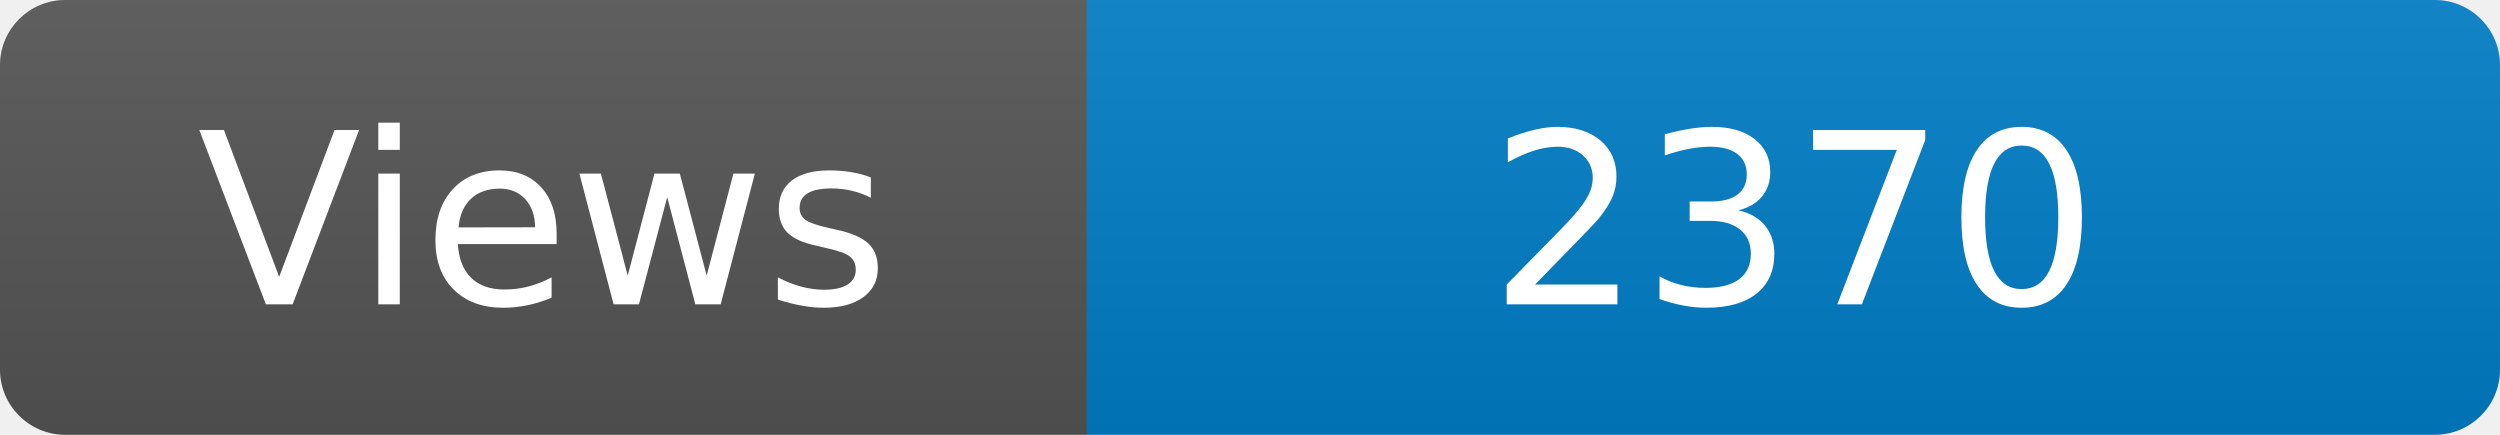
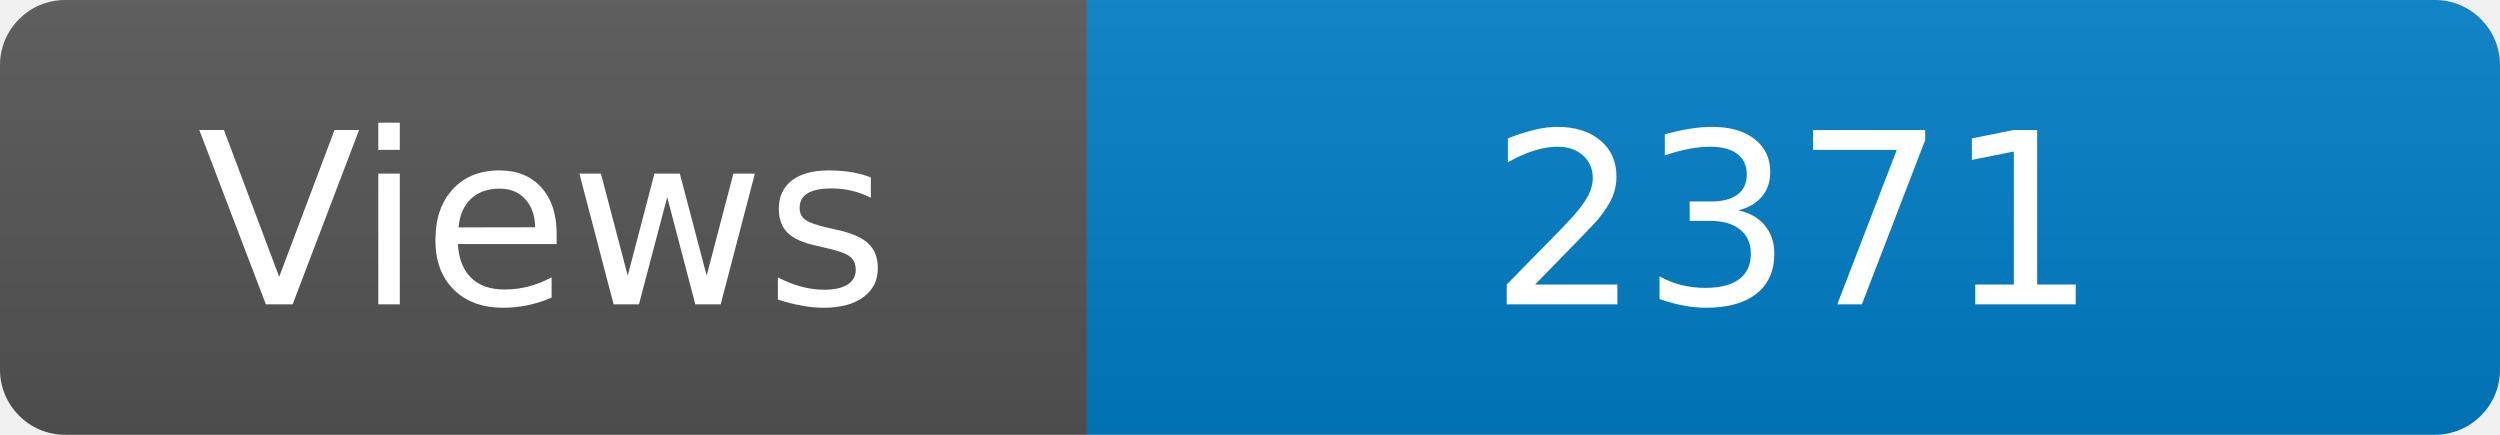
<svg xmlns="http://www.w3.org/2000/svg" width="115" height="20" role="img" aria-label="Maintained?: yes">
  <linearGradient id="s" x2="0" y2="100%">
    <stop offset="0" stop-color="#bbb" stop-opacity=".1" />
    <stop offset="1" stop-opacity=".1" />
  </linearGradient>
  <clipPath id="r">
    <rect width="115" height="20" rx="3" fill="#fff" />
  </clipPath>
  <g clip-path="url(#r)">
    <rect width="50" height="20" fill="#555" />
    <rect x="50" width="160" height="20" fill="#007ec6" />
    <rect width="115" height="20" fill="url(#s)" />
  </g>
  <g fill="#fff" text-anchor="middle" font-family="Verdana,Geneva,DejaVu Sans,sans-serif" font-size="110">
    <text x="250" y="140" transform="scale(.1)" fill="#fff">Views</text>
-     <text x="825" y="140" transform="scale(.1)" fill="#fff">2370</text>
+     <text x="825" y="140" transform="scale(.1)" fill="#fff">2371</text>
  </g>
</svg>
